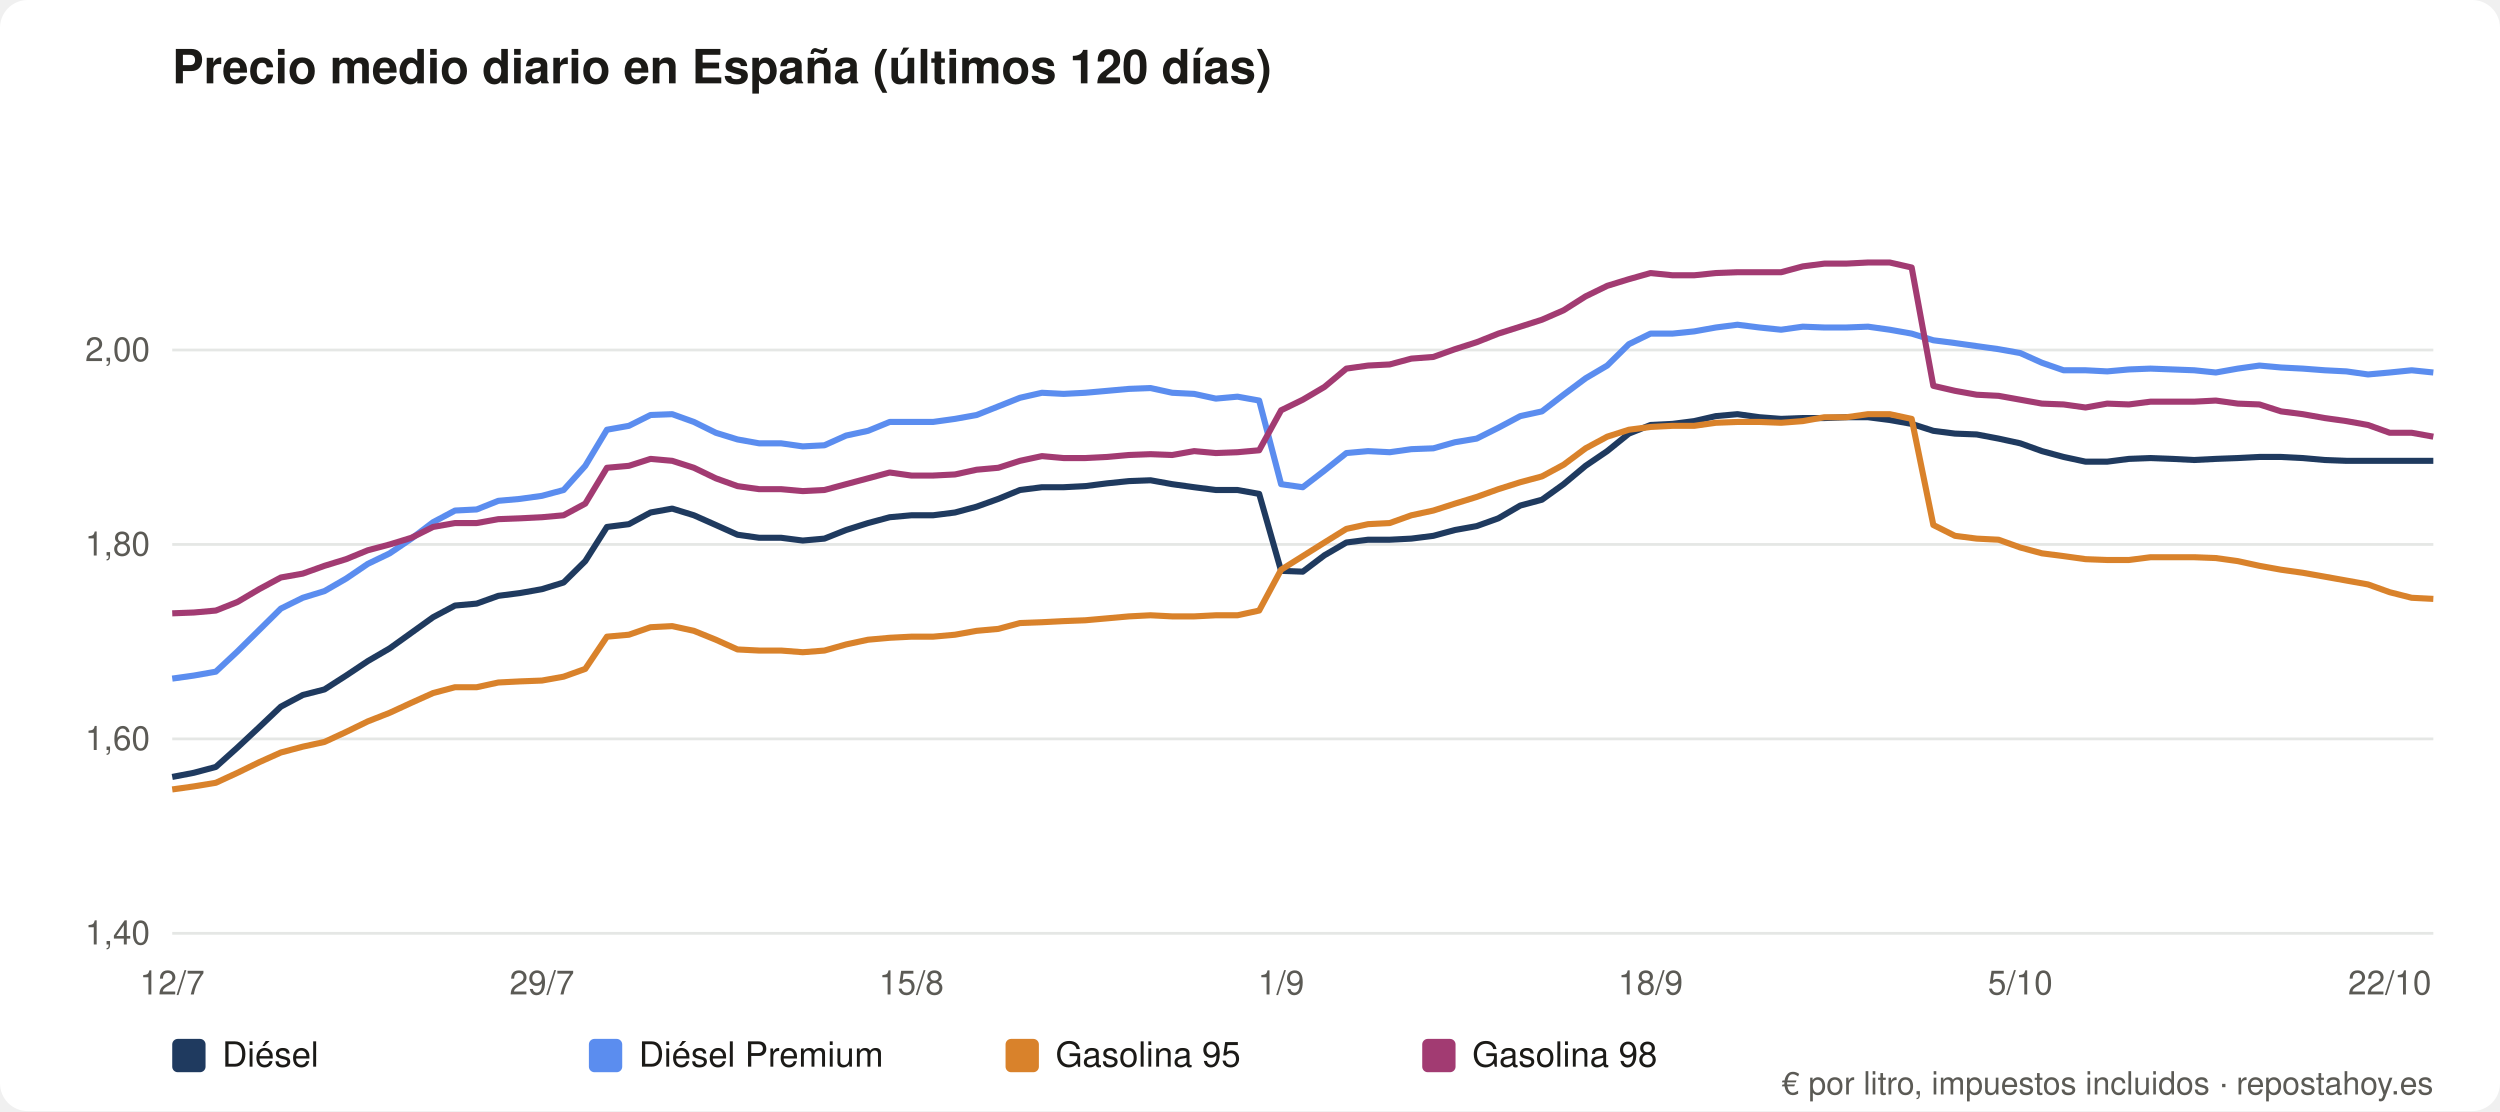
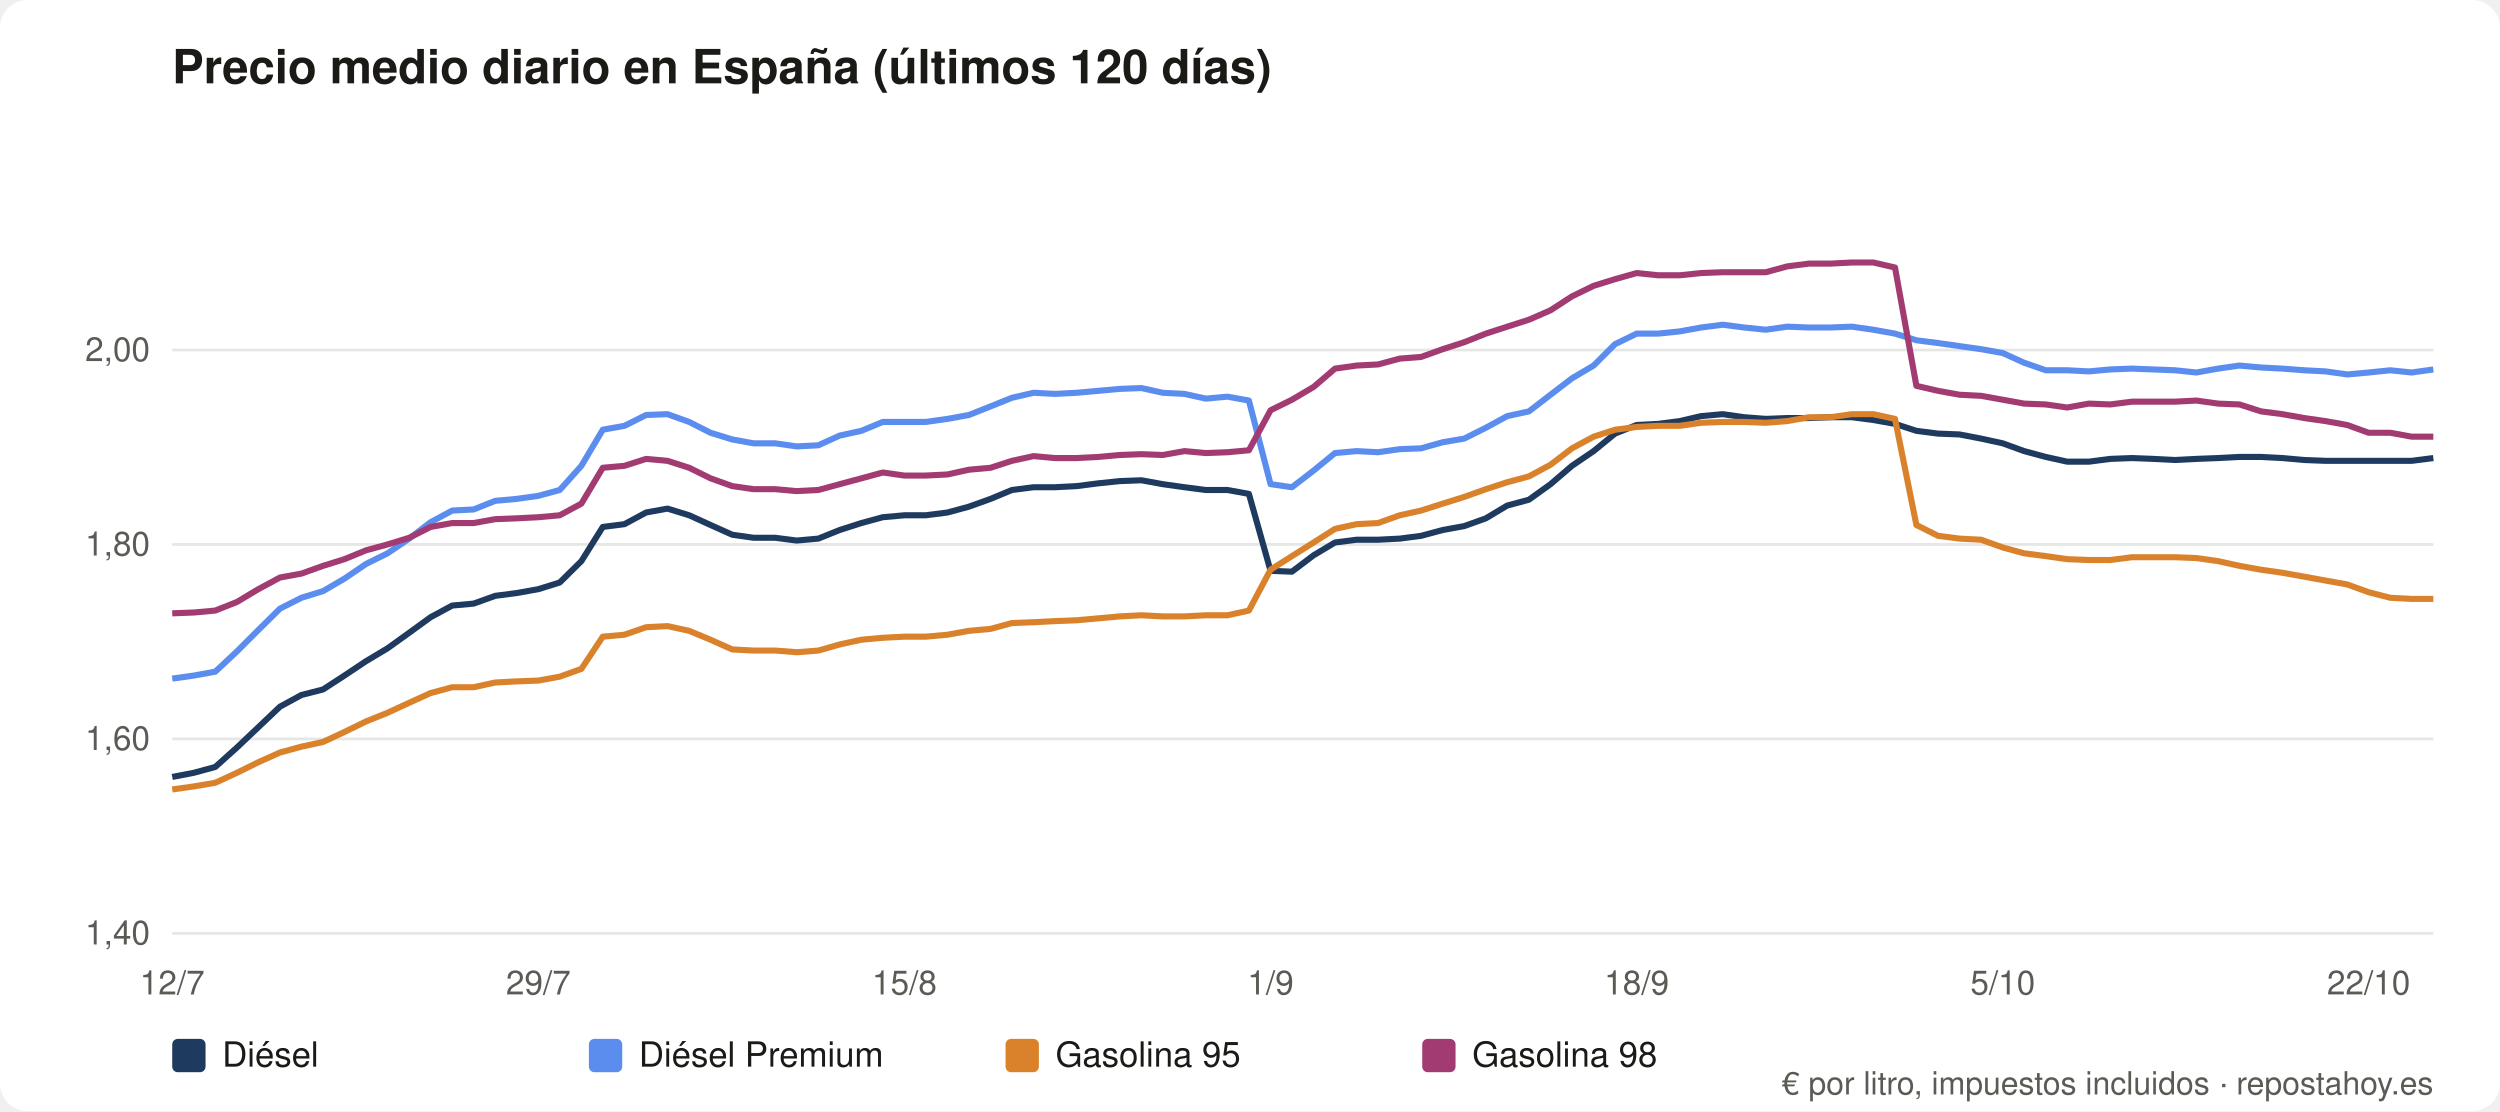
<svg xmlns="http://www.w3.org/2000/svg" viewBox="0 0 900 400" role="img" aria-label="Precio medio diario en España (últimos 120 días)" font-family="system-ui,Segoe UI,Helvetica,Arial,sans-serif">
  <rect width="900" height="400" rx="10" fill="#ffffff" />
  <text x="62" y="30" font-size="17" font-weight="600" fill="#1b1a17">Precio medio diario en España (últimos 120 días)</text>
  <line x1="62" y1="336.0" x2="876" y2="336.0" stroke="#e5e7e5" />
  <text x="54" y="340.0" font-size="12" fill="#5b5a55" text-anchor="end">1,40</text>
  <line x1="62" y1="266.0" x2="876" y2="266.0" stroke="#e5e7e5" />
  <text x="54" y="270.0" font-size="12" fill="#5b5a55" text-anchor="end">1,60</text>
  <line x1="62" y1="196.0" x2="876" y2="196.0" stroke="#e5e7e5" />
  <text x="54" y="200.0" font-size="12" fill="#5b5a55" text-anchor="end">1,80</text>
  <line x1="62" y1="126.0" x2="876" y2="126.0" stroke="#e5e7e5" />
  <text x="54" y="130.0" font-size="12" fill="#5b5a55" text-anchor="end">2,00</text>
  <text x="62.0" y="358" font-size="12" fill="#5b5a55" text-anchor="middle">12/7</text>
-   <text x="195.1" y="358" font-size="12" fill="#5b5a55" text-anchor="middle">29/7</text>
-   <text x="328.1" y="358" font-size="12" fill="#5b5a55" text-anchor="middle">15/8</text>
-   <text x="461.2" y="358" font-size="12" fill="#5b5a55" text-anchor="middle">1/9</text>
-   <text x="594.2" y="358" font-size="12" fill="#5b5a55" text-anchor="middle">18/9</text>
-   <text x="727.3" y="358" font-size="12" fill="#5b5a55" text-anchor="middle">5/10</text>
-   <text x="860.3" y="358" font-size="12" fill="#5b5a55" text-anchor="middle">22/10</text>
-   <polyline fill="none" stroke="#1f3a5f" stroke-width="2.2" stroke-linejoin="round" points="62.0,279.7 69.8,278.2 77.7,276.1 85.5,269.1 93.3,261.8 101.1,254.4 109.0,250.2 116.8,248.2 124.6,243.2 132.4,238.0 140.3,233.4 148.1,227.8 155.9,222.2 163.8,218.0 171.6,217.3 179.4,214.5 187.2,213.5 195.1,212.1 202.9,209.7 210.7,202.0 218.5,189.7 226.4,188.7 234.2,184.5 242.0,183.1 249.8,185.5 257.7,189.0 265.5,192.5 273.3,193.6 281.2,193.6 289.0,194.6 296.8,193.9 304.6,190.8 312.5,188.3 320.3,186.2 328.1,185.5 335.9,185.5 343.8,184.5 351.6,182.4 359.4,179.6 367.2,176.4 375.1,175.4 382.9,175.4 390.7,175.0 398.6,174.0 406.4,173.2 414.2,172.9 422.0,174.3 429.9,175.4 437.7,176.4 445.5,176.4 453.3,177.8 461.2,205.5 469.0,205.8 476.8,199.9 484.7,195.3 492.5,194.3 500.3,194.3 508.1,193.9 516.0,192.9 523.8,190.8 531.6,189.4 539.4,186.6 547.3,182.0 555.1,179.9 562.9,174.3 570.8,167.7 578.6,162.4 586.4,156.1 594.2,153.0 602.1,152.6 609.9,151.6 617.7,149.8 625.5,149.1 633.4,150.2 641.2,150.8 649.0,150.5 656.8,150.5 664.7,150.2 672.5,150.2 680.3,151.2 688.2,152.6 696.0,155.1 703.8,156.1 711.6,156.4 719.5,157.9 727.3,159.6 735.1,162.4 742.9,164.5 750.8,166.2 758.6,166.2 766.4,165.2 774.2,164.9 782.1,165.2 789.9,165.6 797.7,165.2 805.6,164.9 813.4,164.5 821.2,164.5 829.0,164.9 836.9,165.6 844.7,165.9 852.5,165.9 860.3,165.9 868.2,165.9 876.0,165.9" />
+   <text x="193.8" y="358" font-size="12" fill="#5b5a55" text-anchor="middle">29/7</text>
+   <text x="325.6" y="358" font-size="12" fill="#5b5a55" text-anchor="middle">15/8</text>
+   <text x="457.4" y="358" font-size="12" fill="#5b5a55" text-anchor="middle">1/9</text>
+   <text x="589.2" y="358" font-size="12" fill="#5b5a55" text-anchor="middle">18/9</text>
+   <text x="721.0" y="358" font-size="12" fill="#5b5a55" text-anchor="middle">5/10</text>
+   <text x="852.7" y="358" font-size="12" fill="#5b5a55" text-anchor="middle">22/10</text>
+   <polyline fill="none" stroke="#1f3a5f" stroke-width="2.2" stroke-linejoin="round" points="62.0,279.7 69.8,278.2 77.5,276.1 85.3,269.1 93.0,261.8 100.8,254.4 108.5,250.2 116.3,248.2 124.0,243.2 131.8,238.0 139.5,233.4 147.3,227.8 155.0,222.2 162.8,218.0 170.5,217.3 178.3,214.5 186.0,213.5 193.8,212.1 201.5,209.7 209.3,202.0 217.0,189.7 224.8,188.7 232.6,184.5 240.3,183.1 248.1,185.5 255.8,189.0 263.6,192.5 271.3,193.6 279.1,193.6 286.8,194.6 294.6,193.9 302.3,190.8 310.1,188.3 317.8,186.2 325.6,185.5 333.3,185.5 341.1,184.5 348.8,182.4 356.6,179.6 364.3,176.4 372.1,175.4 379.8,175.4 387.6,175.0 395.4,174.0 403.1,173.2 410.9,172.9 418.6,174.3 426.4,175.4 434.1,176.4 441.9,176.4 449.6,177.8 457.4,205.5 465.1,205.8 472.9,199.9 480.6,195.3 488.4,194.3 496.1,194.3 503.9,193.9 511.6,192.9 519.4,190.8 527.1,189.4 534.9,186.6 542.6,182.0 550.4,179.9 558.2,174.3 565.9,167.7 573.7,162.4 581.4,156.1 589.2,153.0 596.9,152.6 604.7,151.6 612.4,149.8 620.2,149.1 627.9,150.2 635.7,150.8 643.4,150.5 651.2,150.5 658.9,150.2 666.7,150.2 674.4,151.2 682.2,152.6 689.9,155.1 697.7,156.1 705.4,156.4 713.2,157.9 721.0,159.6 728.7,162.4 736.5,164.5 744.2,166.2 752.0,166.2 759.7,165.2 767.5,164.9 775.2,165.2 783.0,165.6 790.7,165.2 798.5,164.9 806.2,164.5 814.0,164.5 821.7,164.9 829.5,165.6 837.2,165.9 845.0,165.9 852.7,165.9 860.5,165.9 868.2,165.9 876.0,164.9" />
  <rect x="62" y="374" width="12" height="12" rx="2" fill="#1f3a5f" />
  <text x="80" y="384" font-size="12.5" fill="#1b1a17">Diésel</text>
-   <polyline fill="none" stroke="#5b8def" stroke-width="2.2" stroke-linejoin="round" points="62.0,244.3 69.8,243.2 77.7,241.8 85.5,234.5 93.3,226.8 101.1,219.1 109.0,215.2 116.8,212.8 124.6,208.3 132.4,203.0 140.3,199.2 148.1,193.9 155.9,188.0 163.8,183.8 171.6,183.4 179.4,180.3 187.2,179.6 195.1,178.5 202.9,176.4 210.7,167.7 218.5,154.7 226.4,153.3 234.2,149.4 242.0,149.1 249.8,151.9 257.7,155.8 265.5,158.2 273.3,159.6 281.2,159.6 289.0,160.7 296.8,160.3 304.6,156.8 312.5,155.1 320.3,151.9 328.1,151.9 335.9,151.9 343.8,150.8 351.6,149.4 359.4,146.3 367.2,143.2 375.1,141.4 382.9,141.8 390.7,141.4 398.6,140.7 406.4,140.0 414.2,139.7 422.0,141.4 429.9,141.8 437.7,143.5 445.5,142.8 453.3,144.2 461.2,174.3 469.0,175.4 476.8,169.4 484.7,163.1 492.5,162.4 500.3,162.8 508.1,161.7 516.0,161.4 523.8,159.2 531.6,157.9 539.4,154.0 547.3,149.8 555.1,148.1 562.9,142.1 570.8,136.2 578.6,131.6 586.4,123.9 594.2,120.1 602.1,120.1 609.9,119.3 617.7,117.9 625.5,116.9 633.4,117.9 641.2,118.7 649.0,117.6 656.8,117.9 664.7,117.9 672.5,117.6 680.3,118.7 688.2,120.1 696.0,122.5 703.8,123.5 711.6,124.6 719.5,125.7 727.3,127.1 735.1,130.6 742.9,133.3 750.8,133.3 758.6,133.7 766.4,133.0 774.2,132.7 782.1,133.0 789.9,133.3 797.7,134.1 805.6,132.7 813.4,131.6 821.2,132.3 829.0,132.7 836.9,133.3 844.7,133.7 852.5,134.8 860.3,134.1 868.2,133.3 876.0,134.1" />
+   <polyline fill="none" stroke="#5b8def" stroke-width="2.2" stroke-linejoin="round" points="62.0,244.3 69.8,243.2 77.5,241.8 85.3,234.5 93.0,226.8 100.8,219.1 108.5,215.2 116.3,212.8 124.0,208.3 131.8,203.0 139.5,199.2 147.3,193.9 155.0,188.0 162.8,183.8 170.5,183.4 178.3,180.3 186.0,179.6 193.8,178.5 201.5,176.4 209.3,167.7 217.0,154.7 224.8,153.3 232.6,149.4 240.3,149.1 248.1,151.9 255.8,155.8 263.6,158.2 271.3,159.6 279.1,159.6 286.8,160.7 294.6,160.3 302.3,156.8 310.1,155.1 317.8,151.9 325.6,151.9 333.3,151.9 341.1,150.8 348.8,149.4 356.6,146.3 364.3,143.2 372.1,141.4 379.8,141.8 387.6,141.4 395.4,140.7 403.1,140.0 410.9,139.7 418.6,141.4 426.4,141.8 434.1,143.5 441.9,142.8 449.6,144.2 457.4,174.3 465.1,175.4 472.9,169.4 480.6,163.1 488.4,162.4 496.1,162.8 503.9,161.7 511.6,161.4 519.4,159.2 527.1,157.9 534.9,154.0 542.6,149.8 550.4,148.1 558.2,142.1 565.9,136.2 573.7,131.6 581.4,123.9 589.2,120.1 596.9,120.1 604.7,119.3 612.4,117.9 620.2,116.9 627.9,117.9 635.7,118.7 643.4,117.6 651.2,117.9 658.9,117.9 666.7,117.6 674.4,118.7 682.2,120.1 689.9,122.5 697.7,123.5 705.4,124.6 713.2,125.7 721.0,127.1 728.7,130.6 736.5,133.3 744.2,133.3 752.0,133.7 759.7,133.0 767.5,132.7 775.2,133.0 783.0,133.3 790.7,134.1 798.5,132.7 806.2,131.6 814.0,132.3 821.7,132.7 829.5,133.3 837.2,133.7 845.0,134.8 852.7,134.1 860.5,133.3 868.2,134.1 876.0,133.0" />
  <rect x="212" y="374" width="12" height="12" rx="2" fill="#5b8def" />
  <text x="230" y="384" font-size="12.5" fill="#1b1a17">Diésel Premium</text>
-   <polyline fill="none" stroke="#d9822b" stroke-width="2.2" stroke-linejoin="round" points="62.0,284.2 69.8,283.1 77.7,281.8 85.5,278.2 93.3,274.4 101.1,270.9 109.0,268.8 116.8,267.1 124.6,263.5 132.4,259.7 140.3,256.6 148.1,253.0 155.9,249.5 163.8,247.4 171.6,247.4 179.4,245.7 187.2,245.3 195.1,245.0 202.9,243.6 210.7,240.8 218.5,229.2 226.4,228.5 234.2,225.8 242.0,225.4 249.8,227.1 257.7,230.3 265.5,233.8 273.3,234.2 281.2,234.2 289.0,234.8 296.8,234.2 304.6,232.0 312.5,230.3 320.3,229.6 328.1,229.2 335.9,229.2 343.8,228.5 351.6,227.1 359.4,226.4 367.2,224.3 375.1,224.0 382.9,223.6 390.7,223.3 398.6,222.6 406.4,221.9 414.2,221.5 422.0,221.9 429.9,221.9 437.7,221.5 445.5,221.5 453.3,219.8 461.2,205.1 469.0,200.2 476.8,195.3 484.7,190.4 492.5,188.7 500.3,188.3 508.1,185.5 516.0,183.8 523.8,181.3 531.6,178.9 539.4,176.1 547.3,173.6 555.1,171.5 562.9,167.3 570.8,161.4 578.6,157.2 586.4,154.7 594.2,153.7 602.1,153.3 609.9,153.3 617.7,152.2 625.5,151.9 633.4,151.9 641.2,152.2 649.0,151.6 656.8,150.2 664.7,150.2 672.5,149.1 680.3,149.1 688.2,150.8 696.0,189.0 703.8,192.9 711.6,193.9 719.5,194.3 727.3,197.1 735.1,199.2 742.9,200.2 750.8,201.3 758.6,201.6 766.4,201.6 774.2,200.6 782.1,200.6 789.9,200.6 797.7,200.9 805.6,202.0 813.4,203.7 821.2,205.1 829.0,206.2 836.9,207.6 844.7,209.0 852.5,210.4 860.3,213.2 868.2,215.2 876.0,215.6" />
+   <polyline fill="none" stroke="#d9822b" stroke-width="2.2" stroke-linejoin="round" points="62.0,284.2 69.8,283.1 77.5,281.8 85.3,278.2 93.0,274.4 100.8,270.9 108.5,268.8 116.3,267.1 124.0,263.5 131.8,259.7 139.5,256.6 147.3,253.0 155.0,249.5 162.8,247.4 170.5,247.4 178.3,245.7 186.0,245.3 193.8,245.0 201.5,243.6 209.3,240.8 217.0,229.2 224.8,228.5 232.6,225.8 240.3,225.4 248.1,227.1 255.8,230.3 263.6,233.8 271.3,234.2 279.1,234.2 286.8,234.8 294.6,234.2 302.3,232.0 310.1,230.3 317.8,229.6 325.6,229.2 333.3,229.2 341.1,228.5 348.8,227.1 356.6,226.4 364.3,224.3 372.1,224.0 379.8,223.6 387.6,223.3 395.4,222.6 403.1,221.9 410.9,221.5 418.6,221.9 426.4,221.9 434.1,221.5 441.9,221.5 449.6,219.8 457.4,205.1 465.1,200.2 472.9,195.3 480.6,190.4 488.4,188.7 496.1,188.3 503.9,185.5 511.6,183.8 519.4,181.3 527.1,178.9 534.9,176.1 542.6,173.6 550.4,171.5 558.2,167.3 565.9,161.4 573.7,157.2 581.4,154.7 589.2,153.7 596.9,153.3 604.7,153.3 612.4,152.2 620.2,151.9 627.9,151.9 635.7,152.2 643.4,151.6 651.2,150.2 658.9,150.2 666.7,149.1 674.4,149.1 682.2,150.8 689.9,189.0 697.7,192.9 705.4,193.9 713.2,194.3 721.0,197.1 728.7,199.2 736.5,200.2 744.2,201.3 752.0,201.6 759.7,201.6 767.5,200.6 775.2,200.6 783.0,200.6 790.7,200.9 798.5,202.0 806.2,203.7 814.0,205.1 821.7,206.2 829.5,207.6 837.2,209.0 845.0,210.4 852.7,213.2 860.5,215.2 868.2,215.6 876.0,215.6" />
  <rect x="362" y="374" width="12" height="12" rx="2" fill="#d9822b" />
  <text x="380" y="384" font-size="12.5" fill="#1b1a17">Gasolina 95</text>
-   <polyline fill="none" stroke="#a23b72" stroke-width="2.2" stroke-linejoin="round" points="62.0,220.8 69.8,220.5 77.7,219.8 85.5,216.7 93.3,212.1 101.1,207.9 109.0,206.5 116.8,203.7 124.6,201.3 132.4,198.1 140.3,196.0 148.1,193.6 155.9,189.7 163.8,188.3 171.6,188.3 179.4,186.9 187.2,186.6 195.1,186.2 202.9,185.5 210.7,181.3 218.5,168.4 226.4,167.7 234.2,165.2 242.0,165.9 249.8,168.4 257.7,172.2 265.5,175.0 273.3,176.1 281.2,176.1 289.0,176.8 296.8,176.4 304.6,174.3 312.5,172.2 320.3,170.1 328.1,171.2 335.9,171.2 343.8,170.8 351.6,169.1 359.4,168.4 367.2,165.9 375.1,164.2 382.9,164.9 390.7,164.9 398.6,164.5 406.4,163.8 414.2,163.5 422.0,163.8 429.9,162.4 437.7,163.1 445.5,162.8 453.3,162.1 461.2,147.7 469.0,143.9 476.8,139.3 484.7,132.7 492.5,131.6 500.3,131.2 508.1,129.1 516.0,128.5 523.8,125.7 531.6,123.2 539.4,120.1 547.3,117.6 555.1,115.1 562.9,111.7 570.8,106.7 578.6,102.9 586.4,100.5 594.2,98.3 602.1,99.1 609.9,99.1 617.7,98.3 625.5,98.0 633.4,98.0 641.2,98.0 649.0,95.9 656.8,94.9 664.7,94.9 672.5,94.5 680.3,94.5 688.2,96.3 696.0,138.9 703.8,140.7 711.6,142.1 719.5,142.5 727.3,143.9 735.1,145.3 742.9,145.6 750.8,146.7 758.6,145.3 766.4,145.6 774.2,144.6 782.1,144.6 789.9,144.6 797.7,144.2 805.6,145.3 813.4,145.6 821.2,148.1 829.0,149.1 836.9,150.5 844.7,151.6 852.5,153.0 860.3,155.8 868.2,155.8 876.0,157.2" />
+   <polyline fill="none" stroke="#a23b72" stroke-width="2.2" stroke-linejoin="round" points="62.0,220.8 69.8,220.5 77.5,219.8 85.3,216.7 93.0,212.1 100.8,207.9 108.5,206.5 116.3,203.7 124.0,201.3 131.8,198.1 139.5,196.0 147.3,193.6 155.0,189.7 162.8,188.3 170.5,188.3 178.3,186.9 186.0,186.6 193.8,186.2 201.5,185.5 209.3,181.3 217.0,168.4 224.8,167.7 232.6,165.2 240.3,165.9 248.1,168.4 255.8,172.2 263.6,175.0 271.3,176.1 279.1,176.1 286.8,176.8 294.6,176.4 302.3,174.3 310.1,172.2 317.8,170.1 325.6,171.2 333.3,171.2 341.1,170.8 348.8,169.1 356.6,168.4 364.3,165.9 372.1,164.2 379.8,164.9 387.6,164.9 395.4,164.5 403.1,163.8 410.9,163.5 418.6,163.8 426.4,162.4 434.1,163.1 441.9,162.8 449.6,162.1 457.4,147.7 465.1,143.9 472.9,139.3 480.6,132.7 488.4,131.6 496.1,131.2 503.9,129.1 511.6,128.5 519.4,125.7 527.1,123.2 534.9,120.1 542.6,117.6 550.4,115.1 558.2,111.7 565.9,106.7 573.7,102.9 581.4,100.5 589.2,98.3 596.9,99.1 604.7,99.1 612.4,98.3 620.2,98.0 627.9,98.0 635.7,98.0 643.4,95.9 651.2,94.9 658.9,94.9 666.7,94.5 674.4,94.5 682.2,96.3 689.9,138.9 697.7,140.7 705.4,142.1 713.2,142.5 721.0,143.9 728.7,145.3 736.5,145.6 744.2,146.7 752.0,145.3 759.7,145.6 767.5,144.6 775.2,144.6 783.0,144.6 790.7,144.2 798.5,145.3 806.2,145.6 814.0,148.1 821.7,149.1 829.5,150.5 837.2,151.6 845.0,153.0 852.7,155.8 860.5,155.8 868.2,157.2 876.0,157.2" />
  <rect x="512" y="374" width="12" height="12" rx="2" fill="#a23b72" />
  <text x="530" y="384" font-size="12.5" fill="#1b1a17">Gasolina 98</text>
  <text x="876" y="394" font-size="11.5" fill="#5b5a55" text-anchor="end">€ por litro, impuestos incluidos · repostahoy.es</text>
</svg>
